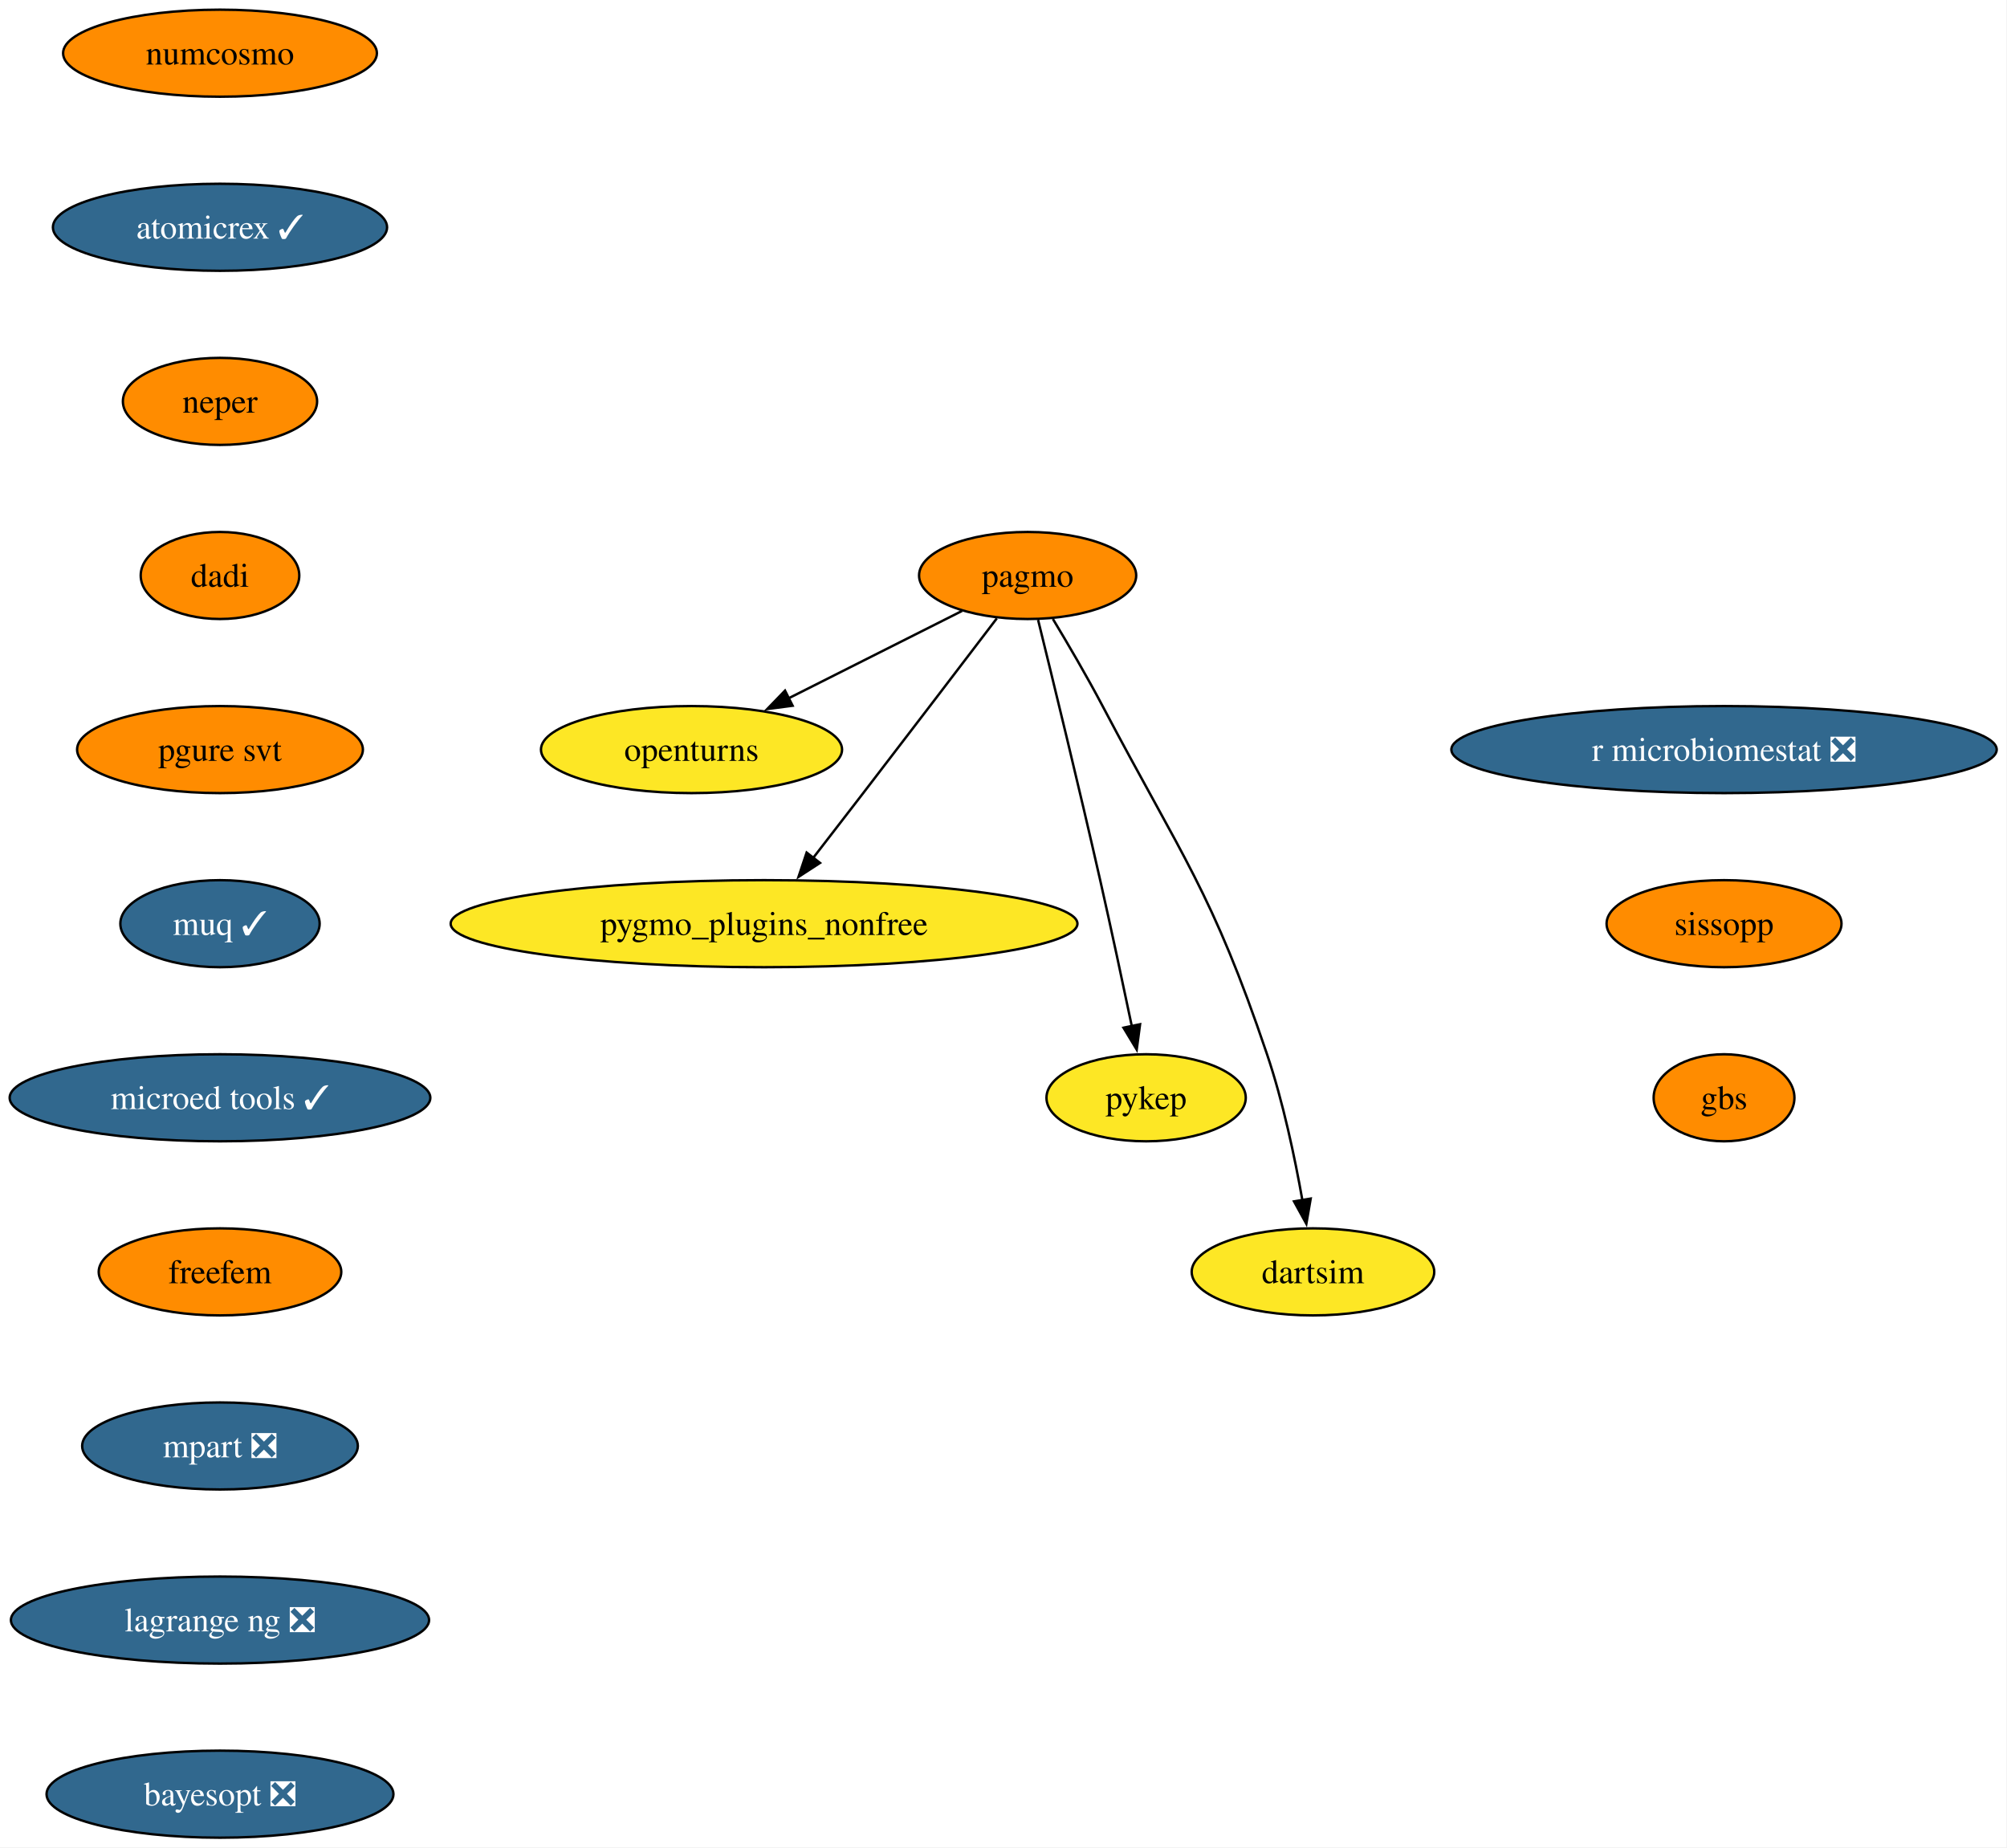
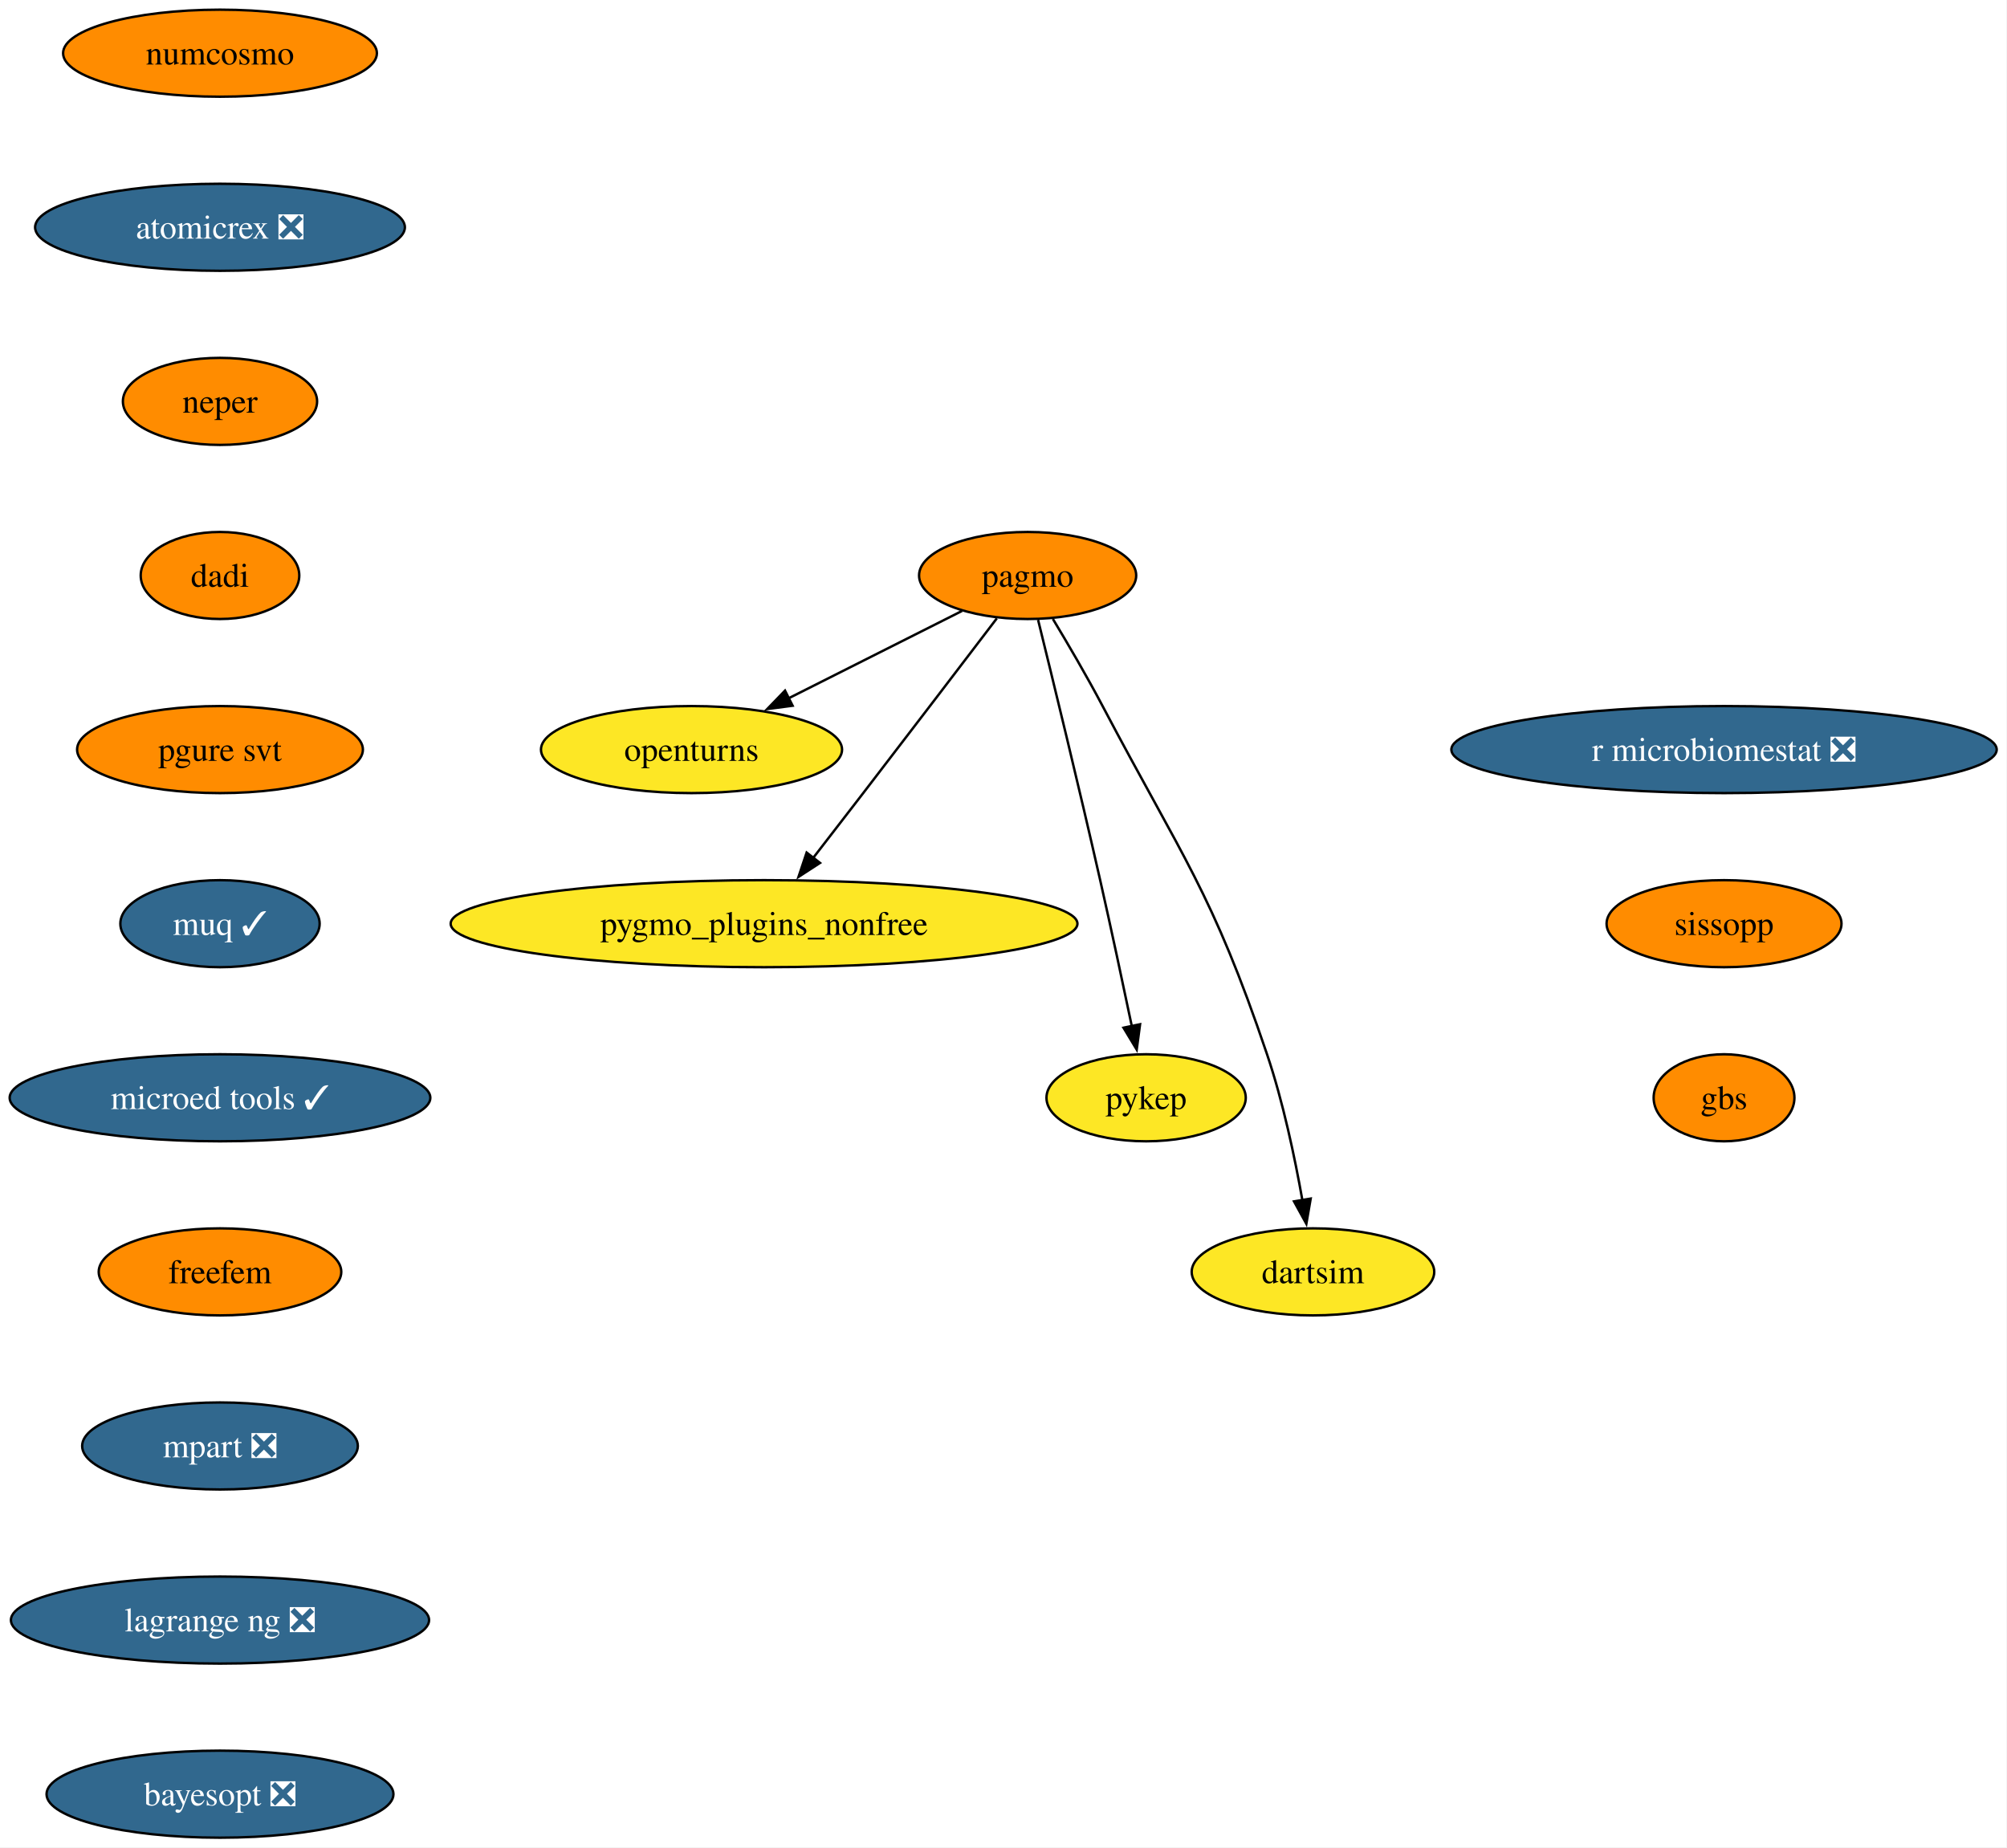
<svg xmlns="http://www.w3.org/2000/svg" xmlns:xlink="http://www.w3.org/1999/xlink" width="830pt" height="764pt" viewBox="0.00 0.00 830.00 764.00">
  <g id="graph0" class="graph" transform="scale(1 1) rotate(0) translate(4 760)">
    <polygon fill="white" stroke="none" points="-4,4 -4,-760 825.75,-760 825.75,4 -4,4" />
    <g id="node1" class="node">
      <g id="a_node1">
        <a xlink:href="https://github.com/conda-forge/openturns-feedstock" xlink:title="openturns">
          <ellipse fill="#fde725" stroke="black" cx="281.98" cy="-450" rx="62.26" ry="18" />
          <text xml:space="preserve" text-anchor="middle" x="281.98" y="-445.32" font-family="Times,serif" font-size="14.00">openturns</text>
        </a>
      </g>
    </g>
    <g id="node2" class="node">
      <g id="a_node2">
        <a xlink:href="https://github.com/conda-forge/pagmo-feedstock" xlink:title="pagmo">
          <ellipse fill="#ff8c00" stroke="black" cx="420.98" cy="-522" rx="44.9" ry="18" />
          <text xml:space="preserve" text-anchor="middle" x="420.98" y="-517.33" font-family="Times,serif" font-size="14.00">pagmo</text>
        </a>
      </g>
    </g>
    <g id="edge1" class="edge">
      <path fill="none" stroke="black" d="M393.85,-507.34C373.44,-497.06 345.13,-482.8 322.1,-471.2" />
      <polygon fill="black" stroke="black" points="323.79,-468.14 313.29,-466.77 320.65,-474.39 323.79,-468.14" />
    </g>
    <g id="node3" class="node">
      <g id="a_node3">
        <a xlink:href="https://github.com/conda-forge/pygmo_plugins_nonfree-feedstock" xlink:title="pygmo_plugins_nonfree">
          <ellipse fill="#fde725" stroke="black" cx="311.98" cy="-378" rx="129.6" ry="18" />
          <text xml:space="preserve" text-anchor="middle" x="311.98" y="-373.32" font-family="Times,serif" font-size="14.00">pygmo_plugins_nonfree</text>
        </a>
      </g>
    </g>
    <g id="edge2" class="edge">
      <path fill="none" stroke="black" d="M408.23,-504.25C394.59,-486.34 372.3,-457.13 352.98,-432 346.21,-423.2 338.79,-413.59 332.14,-405" />
      <polygon fill="black" stroke="black" points="335.12,-403.13 326.23,-397.36 329.59,-407.41 335.12,-403.13" />
    </g>
    <g id="node4" class="node">
      <g id="a_node4">
        <a xlink:href="https://github.com/conda-forge/pykep-feedstock" xlink:title="pykep">
          <ellipse fill="#fde725" stroke="black" cx="469.98" cy="-306" rx="41.21" ry="18" />
          <text xml:space="preserve" text-anchor="middle" x="469.98" y="-301.32" font-family="Times,serif" font-size="14.00">pykep</text>
        </a>
      </g>
    </g>
    <g id="edge3" class="edge">
      <path fill="none" stroke="black" d="M425.3,-503.64C431.25,-479.53 442.25,-434.52 450.98,-396 455.55,-375.84 460.41,-353.05 464.07,-335.57" />
      <polygon fill="black" stroke="black" points="467.48,-336.41 466.09,-325.91 460.62,-334.98 467.48,-336.41" />
    </g>
    <g id="node5" class="node">
      <g id="a_node5">
        <a xlink:href="https://github.com/conda-forge/dartsim-feedstock" xlink:title="dartsim">
          <ellipse fill="#fde725" stroke="black" cx="538.98" cy="-234" rx="50.16" ry="18" />
          <text xml:space="preserve" text-anchor="middle" x="538.98" y="-229.32" font-family="Times,serif" font-size="14.00">dartsim</text>
        </a>
      </g>
    </g>
    <g id="edge4" class="edge">
      <path fill="none" stroke="black" d="M431.42,-504.03C437.63,-493.73 445.52,-480.26 451.98,-468 484.99,-405.39 497.33,-391.05 519.98,-324 526.64,-304.3 531.47,-281.33 534.6,-263.66" />
      <polygon fill="black" stroke="black" points="538.04,-264.31 536.24,-253.87 531.14,-263.15 538.04,-264.31" />
    </g>
    <g id="node6" class="node">
      <g id="a_node6">
        <a xlink:href="https://github.com/conda-forge/numcosmo-feedstock" xlink:title="numcosmo">
          <ellipse fill="#ff8c00" stroke="black" cx="86.98" cy="-738" rx="64.89" ry="18" />
          <text xml:space="preserve" text-anchor="middle" x="86.98" y="-733.33" font-family="Times,serif" font-size="14.00">numcosmo</text>
        </a>
      </g>
    </g>
    <g id="node7" class="node">
      <g id="a_node7">
-         <a xlink:href="https://github.com/conda-forge/atomicrex-feedstock/pull/45" xlink:title="atomicrex ✓">
-           <ellipse fill="#31688e" stroke="black" cx="86.98" cy="-666" rx="69.1" ry="18" />
-           <text xml:space="preserve" text-anchor="middle" x="86.98" y="-661.33" font-family="Times,serif" font-size="14.00" fill="white">atomicrex ✓</text>
+         <a xlink:href="https://github.com/conda-forge/atomicrex-feedstock/pull/45" xlink:title="atomicrex ❎">
+           <ellipse fill="#31688e" stroke="black" cx="86.98" cy="-666" rx="76.46" ry="18" />
+           <text xml:space="preserve" text-anchor="middle" x="86.98" y="-661.33" font-family="Times,serif" font-size="14.00" fill="white">atomicrex ❎</text>
        </a>
      </g>
    </g>
    <g id="node8" class="node">
      <g id="a_node8">
        <a xlink:href="https://github.com/conda-forge/neper-feedstock" xlink:title="neper">
          <ellipse fill="#ff8c00" stroke="black" cx="86.98" cy="-594" rx="40.16" ry="18" />
          <text xml:space="preserve" text-anchor="middle" x="86.98" y="-589.33" font-family="Times,serif" font-size="14.00">neper</text>
        </a>
      </g>
    </g>
    <g id="node9" class="node">
      <g id="a_node9">
        <a xlink:href="https://github.com/conda-forge/dadi-feedstock" xlink:title="dadi">
          <ellipse fill="#ff8c00" stroke="black" cx="86.98" cy="-522" rx="32.79" ry="18" />
          <text xml:space="preserve" text-anchor="middle" x="86.98" y="-517.33" font-family="Times,serif" font-size="14.00">dadi</text>
        </a>
      </g>
    </g>
    <g id="node10" class="node">
      <g id="a_node10">
        <a xlink:href="https://github.com/conda-forge/pgure-svt-feedstock" xlink:title="pgure svt">
          <ellipse fill="#ff8c00" stroke="black" cx="86.98" cy="-450" rx="59.1" ry="18" />
          <text xml:space="preserve" text-anchor="middle" x="86.98" y="-445.32" font-family="Times,serif" font-size="14.00">pgure svt</text>
        </a>
      </g>
    </g>
    <g id="node11" class="node">
      <g id="a_node11">
        <a xlink:href="https://github.com/conda-forge/muq-feedstock/pull/64" xlink:title="muq ✓">
          <ellipse fill="#31688e" stroke="black" cx="86.98" cy="-378" rx="41.21" ry="18" />
          <text xml:space="preserve" text-anchor="middle" x="86.98" y="-373.32" font-family="Times,serif" font-size="14.00" fill="white">muq ✓</text>
        </a>
      </g>
    </g>
    <g id="node12" class="node">
      <g id="a_node12">
        <a xlink:href="https://github.com/conda-forge/microed-tools-feedstock/pull/33" xlink:title="microed tools ✓">
          <ellipse fill="#31688e" stroke="black" cx="86.98" cy="-306" rx="86.98" ry="18" />
          <text xml:space="preserve" text-anchor="middle" x="86.98" y="-301.32" font-family="Times,serif" font-size="14.00" fill="white">microed tools ✓</text>
        </a>
      </g>
    </g>
    <g id="node13" class="node">
      <g id="a_node13">
        <a xlink:href="https://github.com/conda-forge/freefem-feedstock" xlink:title="freefem">
          <ellipse fill="#ff8c00" stroke="black" cx="86.98" cy="-234" rx="50.16" ry="18" />
          <text xml:space="preserve" text-anchor="middle" x="86.98" y="-229.32" font-family="Times,serif" font-size="14.00">freefem</text>
        </a>
      </g>
    </g>
    <g id="node14" class="node">
      <g id="a_node14">
        <a xlink:href="https://github.com/conda-forge/mpart-feedstock/pull/32" xlink:title="mpart ❎">
          <ellipse fill="#31688e" stroke="black" cx="86.98" cy="-162" rx="57" ry="18" />
          <text xml:space="preserve" text-anchor="middle" x="86.98" y="-157.32" font-family="Times,serif" font-size="14.00" fill="white">mpart ❎</text>
        </a>
      </g>
    </g>
    <g id="node15" class="node">
      <g id="a_node15">
        <a xlink:href="https://github.com/conda-forge/lagrange-ng-feedstock/pull/8" xlink:title="lagrange ng ❎">
          <ellipse fill="#31688e" stroke="black" cx="86.98" cy="-90" rx="86.46" ry="18" />
          <text xml:space="preserve" text-anchor="middle" x="86.98" y="-85.33" font-family="Times,serif" font-size="14.00" fill="white">lagrange ng ❎</text>
        </a>
      </g>
    </g>
    <g id="node16" class="node">
      <g id="a_node16">
        <a xlink:href="https://github.com/conda-forge/bayesopt-feedstock/pull/17" xlink:title="bayesopt ❎">
          <ellipse fill="#31688e" stroke="black" cx="86.98" cy="-18" rx="71.73" ry="18" />
          <text xml:space="preserve" text-anchor="middle" x="86.98" y="-13.32" font-family="Times,serif" font-size="14.00" fill="white">bayesopt ❎</text>
        </a>
      </g>
    </g>
    <g id="node17" class="node">
      <g id="a_node17">
        <a xlink:href="https://github.com/conda-forge/r-microbiomestat-feedstock/pull/5" xlink:title="r microbiomestat ❎">
          <ellipse fill="#31688e" stroke="black" cx="708.98" cy="-450" rx="112.76" ry="18" />
          <text xml:space="preserve" text-anchor="middle" x="708.98" y="-445.32" font-family="Times,serif" font-size="14.00" fill="white">r microbiomestat ❎</text>
        </a>
      </g>
    </g>
    <g id="node18" class="node">
      <g id="a_node18">
        <a xlink:href="https://github.com/conda-forge/sissopp-feedstock" xlink:title="sissopp">
          <ellipse fill="#ff8c00" stroke="black" cx="708.98" cy="-378" rx="48.58" ry="18" />
          <text xml:space="preserve" text-anchor="middle" x="708.98" y="-373.32" font-family="Times,serif" font-size="14.00">sissopp</text>
        </a>
      </g>
    </g>
    <g id="node19" class="node">
      <g id="a_node19">
        <a xlink:href="https://github.com/conda-forge/gbs-feedstock" xlink:title="gbs">
          <ellipse fill="#ff8c00" stroke="black" cx="708.98" cy="-306" rx="29.11" ry="18" />
          <text xml:space="preserve" text-anchor="middle" x="708.98" y="-301.32" font-family="Times,serif" font-size="14.00">gbs</text>
        </a>
      </g>
    </g>
  </g>
</svg>
